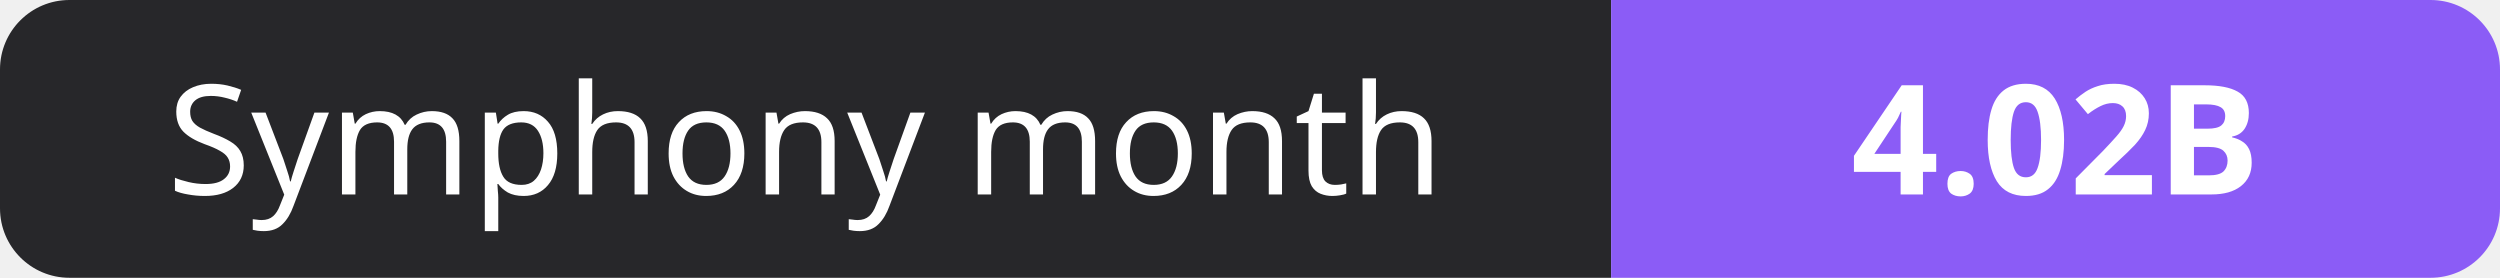
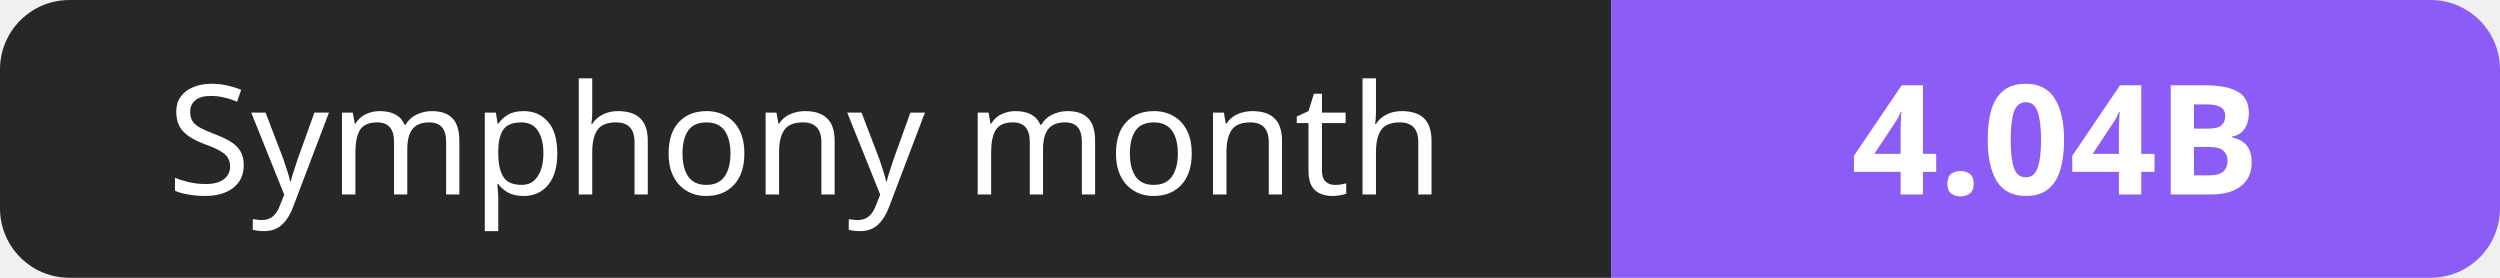
- <svg xmlns="http://www.w3.org/2000/svg" width="180" height="20" role="img" aria-label="Symphony month: 4.02B">
+ <svg xmlns="http://www.w3.org/2000/svg" width="180" height="20" role="img" aria-label="Symphony month: 4.04B">
  <clipPath id="r">
    <rect width="180" height="20" rx="5" fill="#fff" />
  </clipPath>
  <g clip-path="url(#r)">
    <rect width="116" height="20" fill="#27272a" />
    <rect x="116" width="64" height="20" fill="#8b5cf6" />
  </g>
  <g fill="#fff" text-anchor="middle" font-family="Verdana,Geneva,sans-serif" font-size="11">
    <text x="58.0" y="14">Symphony month</text>
-     <text x="148.0" y="14" font-weight="700">4.02B</text>
+     <text x="148.0" y="14" font-weight="700">4.04B</text>
  </g>
</svg>
